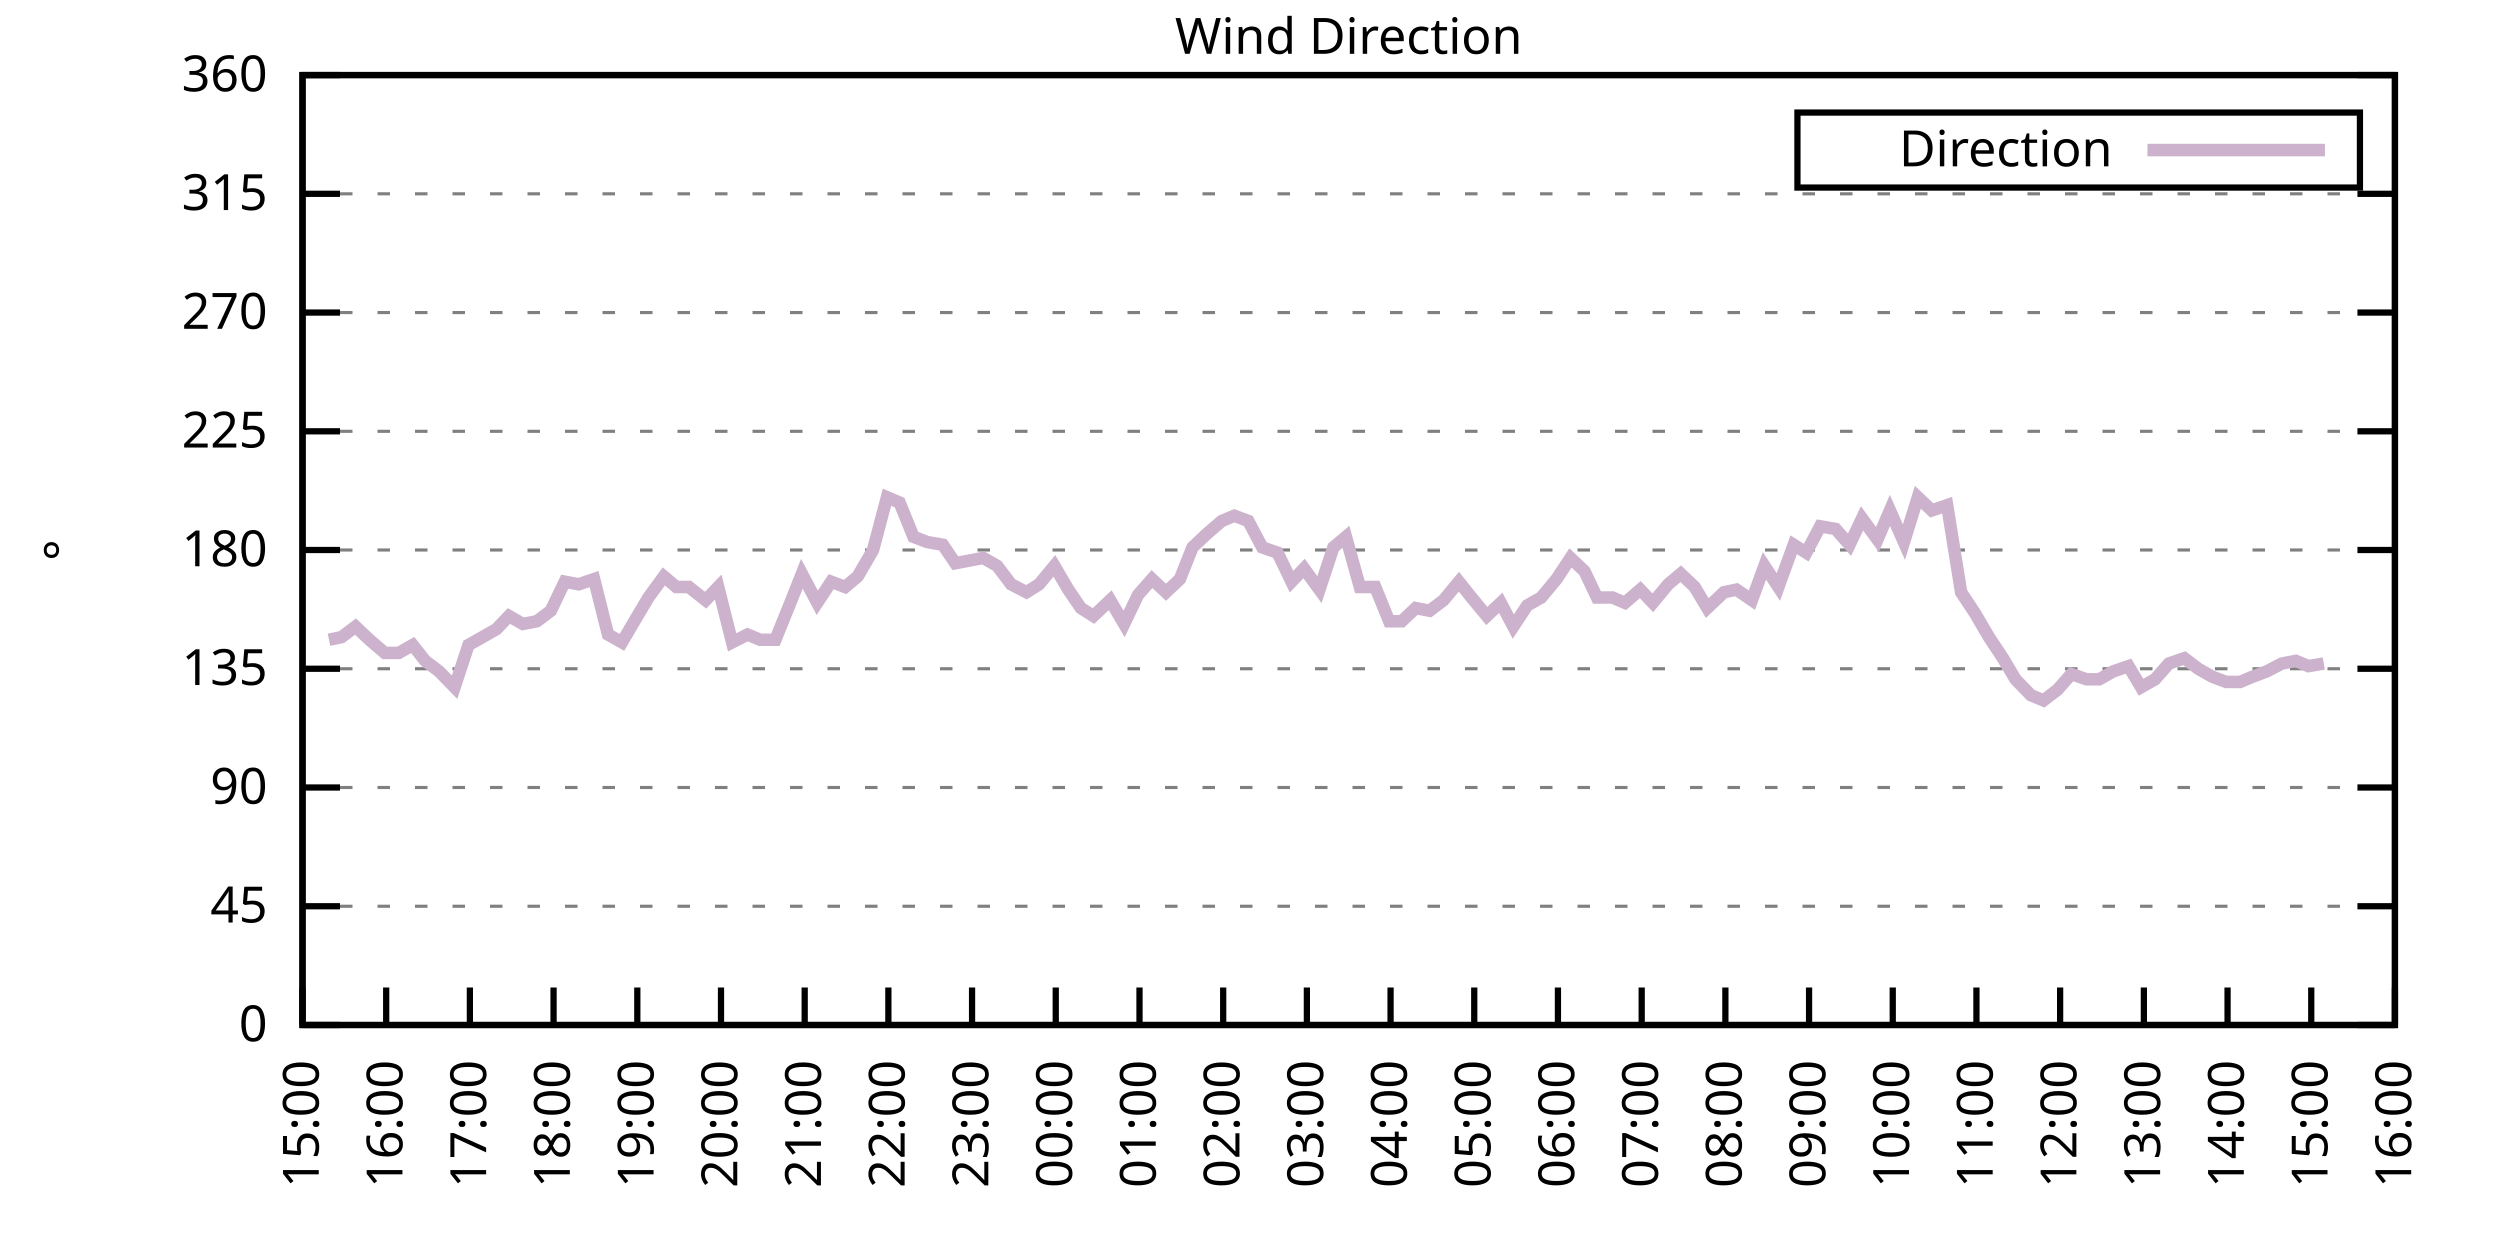
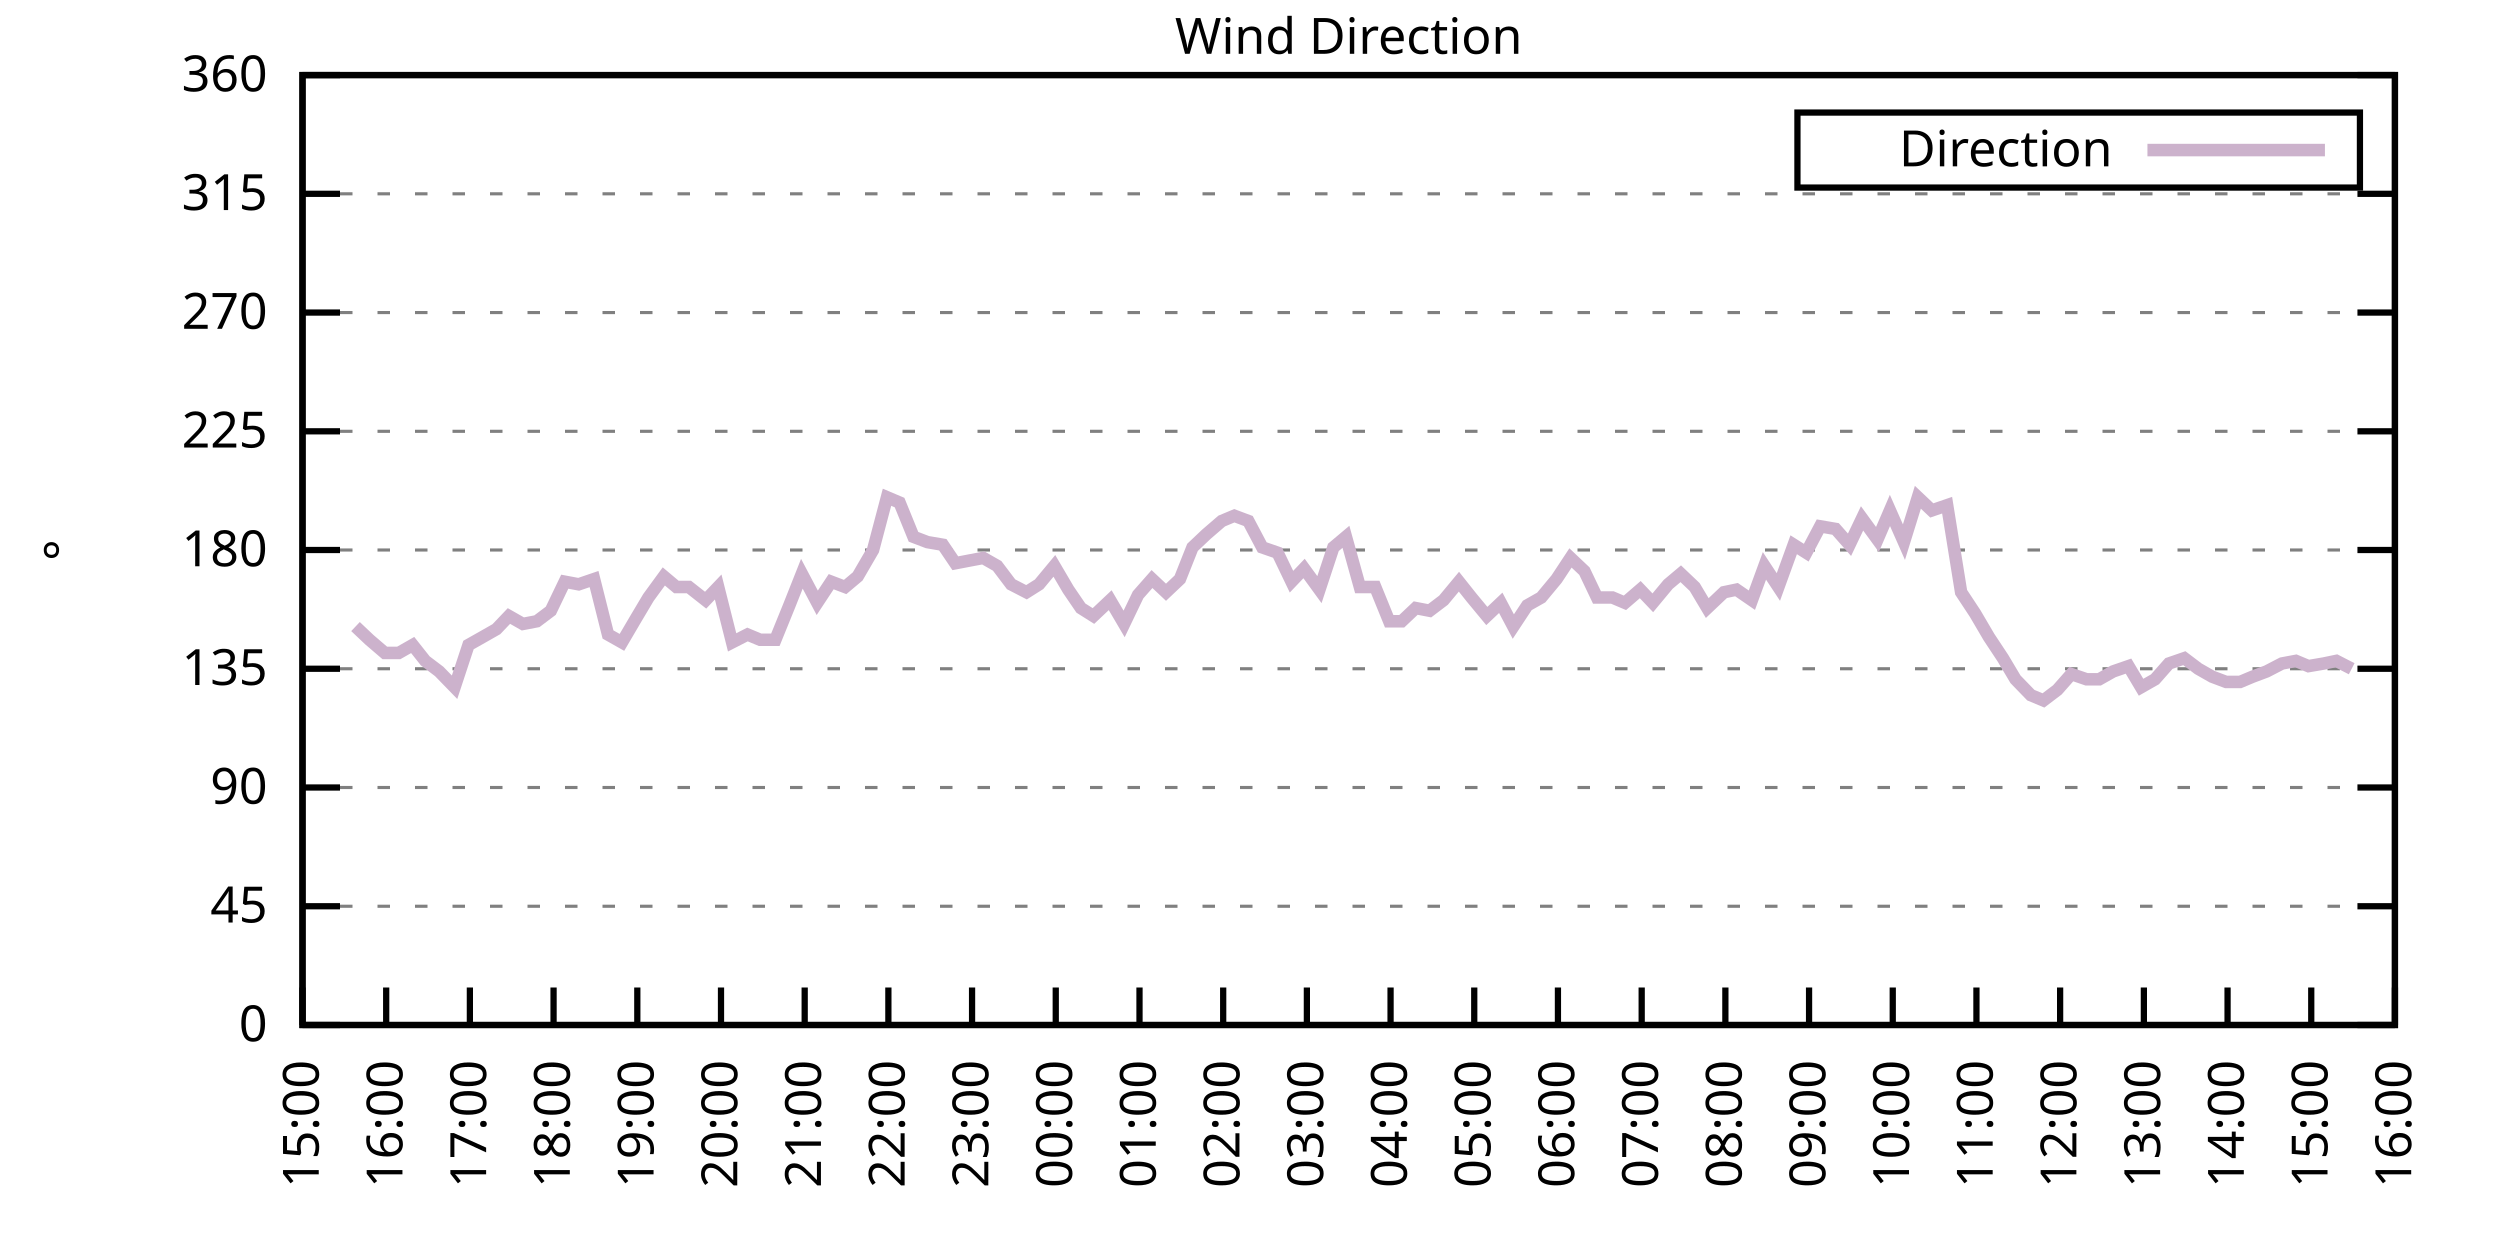
<svg xmlns="http://www.w3.org/2000/svg" xmlns:xlink="http://www.w3.org/1999/xlink" width="400" height="200" viewBox="0 0 400 200">
  <g id="gnuplot_canvas">
    <rect x="0" y="0" width="400" height="200" fill="none" />
    <defs>
      <circle id="gpDot" r="0.5" stroke-width="0.5" stroke="currentColor" />
      <path id="gpPt0" stroke-width="0.333" stroke="currentColor" d="M-1,0 h2 M0,-1 v2" />
      <path id="gpPt1" stroke-width="0.333" stroke="currentColor" d="M-1,-1 L1,1 M1,-1 L-1,1" />
      <path id="gpPt2" stroke-width="0.333" stroke="currentColor" d="M-1,0 L1,0 M0,-1 L0,1 M-1,-1 L1,1 M-1,1 L1,-1" />
      <rect id="gpPt3" stroke-width="0.333" stroke="currentColor" x="-1" y="-1" width="2" height="2" />
      <rect id="gpPt4" stroke-width="0.333" stroke="currentColor" fill="currentColor" x="-1" y="-1" width="2" height="2" />
      <circle id="gpPt5" stroke-width="0.333" stroke="currentColor" cx="0" cy="0" r="1" />
      <use xlink:href="#gpPt5" id="gpPt6" fill="currentColor" stroke="none" />
      <path id="gpPt7" stroke-width="0.333" stroke="currentColor" d="M0,-1.33 L-1.33,0.67 L1.33,0.67 z" />
      <use xlink:href="#gpPt7" id="gpPt8" fill="currentColor" stroke="none" />
      <use xlink:href="#gpPt7" id="gpPt9" stroke="currentColor" transform="rotate(180)" />
      <use xlink:href="#gpPt9" id="gpPt10" fill="currentColor" stroke="none" />
      <use xlink:href="#gpPt3" id="gpPt11" stroke="currentColor" transform="rotate(45)" />
      <use xlink:href="#gpPt11" id="gpPt12" fill="currentColor" stroke="none" />
      <path id="gpPt13" stroke-width="0.333" stroke="currentColor" d="M0,1.330 L1.265,0.411 L0.782,-1.067 L-0.782,-1.076 L-1.265,0.411 z" />
      <use xlink:href="#gpPt13" id="gpPt14" fill="currentColor" stroke="none" />
      <filter id="textbox" filterUnits="objectBoundingBox" x="0" y="0" height="1" width="1">
        <feFlood flood-color="white" flood-opacity="1" result="bgnd" />
        <feComposite in="SourceGraphic" in2="bgnd" operator="atop" />
      </filter>
      <filter id="greybox" filterUnits="objectBoundingBox" x="0" y="0" height="1" width="1">
        <feFlood flood-color="lightgrey" flood-opacity="1" result="grey" />
        <feComposite in="SourceGraphic" in2="grey" operator="atop" />
      </filter>
    </defs>
    <g fill="none" color="white" stroke="currentColor" stroke-width="1.00" stroke-linecap="butt" stroke-linejoin="miter">
</g>
    <g fill="none" color="black" stroke="currentColor" stroke-width="1.00" stroke-linecap="butt" stroke-linejoin="miter">
      <g stroke="none" shape-rendering="crispEdges">
        <polygon fill="rgb(255, 255, 255)" points="48.40,164.00 383.18,164.00 383.18,12.02 48.40,12.02 " />
      </g>
    </g>
    <g fill="none" color="black" stroke="currentColor" stroke-width="1.00" stroke-linecap="butt" stroke-linejoin="miter">
</g>
    <g fill="none" color="black" stroke="black" stroke-width="0.50" stroke-linecap="butt" stroke-linejoin="miter">
</g>
    <g fill="none" color="gray" stroke="currentColor" stroke-width="0.50" stroke-linecap="butt" stroke-linejoin="miter">
      <path stroke="gray" stroke-dasharray="2,4" class="gridline" d="M48.40,164.00 L383.19,164.00  " />
    </g>
    <g fill="none" color="gray" stroke="gray" stroke-width="1.00" stroke-linecap="butt" stroke-linejoin="miter">
</g>
    <g fill="none" color="black" stroke="currentColor" stroke-width="1.00" stroke-linecap="butt" stroke-linejoin="miter">
      <path stroke="black" d="M48.40,164.00 L54.40,164.00 M383.19,164.00 L377.19,164.00  " />
      <g transform="translate(42.80,166.60)" stroke="none" fill="black" font-family="Sans" font-size="8.00" text-anchor="end">
        <text>
          <tspan font-family="Sans"> 0</tspan>
        </text>
      </g>
    </g>
    <g fill="none" color="black" stroke="currentColor" stroke-width="1.00" stroke-linecap="butt" stroke-linejoin="miter">
</g>
    <g fill="none" color="black" stroke="black" stroke-width="0.50" stroke-linecap="butt" stroke-linejoin="miter">
</g>
    <g fill="none" color="gray" stroke="currentColor" stroke-width="0.50" stroke-linecap="butt" stroke-linejoin="miter">
      <path stroke="gray" stroke-dasharray="2,4" class="gridline" d="M48.40,145.00 L383.19,145.00  " />
    </g>
    <g fill="none" color="gray" stroke="gray" stroke-width="1.00" stroke-linecap="butt" stroke-linejoin="miter">
</g>
    <g fill="none" color="black" stroke="currentColor" stroke-width="1.00" stroke-linecap="butt" stroke-linejoin="miter">
      <path stroke="black" d="M48.40,145.00 L54.40,145.00 M383.19,145.00 L377.19,145.00  " />
      <g transform="translate(42.80,147.60)" stroke="none" fill="black" font-family="Sans" font-size="8.00" text-anchor="end">
        <text>
          <tspan font-family="Sans"> 45</tspan>
        </text>
      </g>
    </g>
    <g fill="none" color="black" stroke="currentColor" stroke-width="1.00" stroke-linecap="butt" stroke-linejoin="miter">
</g>
    <g fill="none" color="black" stroke="black" stroke-width="0.50" stroke-linecap="butt" stroke-linejoin="miter">
</g>
    <g fill="none" color="gray" stroke="currentColor" stroke-width="0.50" stroke-linecap="butt" stroke-linejoin="miter">
      <path stroke="gray" stroke-dasharray="2,4" class="gridline" d="M48.40,126.00 L383.19,126.00  " />
    </g>
    <g fill="none" color="gray" stroke="gray" stroke-width="1.00" stroke-linecap="butt" stroke-linejoin="miter">
</g>
    <g fill="none" color="black" stroke="currentColor" stroke-width="1.00" stroke-linecap="butt" stroke-linejoin="miter">
      <path stroke="black" d="M48.40,126.00 L54.40,126.00 M383.19,126.00 L377.19,126.00  " />
      <g transform="translate(42.80,128.60)" stroke="none" fill="black" font-family="Sans" font-size="8.00" text-anchor="end">
        <text>
          <tspan font-family="Sans"> 90</tspan>
        </text>
      </g>
    </g>
    <g fill="none" color="black" stroke="currentColor" stroke-width="1.00" stroke-linecap="butt" stroke-linejoin="miter">
</g>
    <g fill="none" color="black" stroke="black" stroke-width="0.50" stroke-linecap="butt" stroke-linejoin="miter">
</g>
    <g fill="none" color="gray" stroke="currentColor" stroke-width="0.50" stroke-linecap="butt" stroke-linejoin="miter">
      <path stroke="gray" stroke-dasharray="2,4" class="gridline" d="M48.40,107.00 L383.19,107.00  " />
    </g>
    <g fill="none" color="gray" stroke="gray" stroke-width="1.00" stroke-linecap="butt" stroke-linejoin="miter">
</g>
    <g fill="none" color="black" stroke="currentColor" stroke-width="1.00" stroke-linecap="butt" stroke-linejoin="miter">
      <path stroke="black" d="M48.40,107.00 L54.40,107.00 M383.19,107.00 L377.19,107.00  " />
      <g transform="translate(42.80,109.60)" stroke="none" fill="black" font-family="Sans" font-size="8.00" text-anchor="end">
        <text>
          <tspan font-family="Sans"> 135</tspan>
        </text>
      </g>
    </g>
    <g fill="none" color="black" stroke="currentColor" stroke-width="1.00" stroke-linecap="butt" stroke-linejoin="miter">
</g>
    <g fill="none" color="black" stroke="black" stroke-width="0.50" stroke-linecap="butt" stroke-linejoin="miter">
</g>
    <g fill="none" color="gray" stroke="currentColor" stroke-width="0.50" stroke-linecap="butt" stroke-linejoin="miter">
      <path stroke="gray" stroke-dasharray="2,4" class="gridline" d="M48.40,88.00 L383.19,88.00  " />
    </g>
    <g fill="none" color="gray" stroke="gray" stroke-width="1.00" stroke-linecap="butt" stroke-linejoin="miter">
</g>
    <g fill="none" color="black" stroke="currentColor" stroke-width="1.00" stroke-linecap="butt" stroke-linejoin="miter">
      <path stroke="black" d="M48.40,88.00 L54.40,88.00 M383.19,88.00 L377.19,88.00  " />
      <g transform="translate(42.80,90.60)" stroke="none" fill="black" font-family="Sans" font-size="8.00" text-anchor="end">
        <text>
          <tspan font-family="Sans"> 180</tspan>
        </text>
      </g>
    </g>
    <g fill="none" color="black" stroke="currentColor" stroke-width="1.00" stroke-linecap="butt" stroke-linejoin="miter">
</g>
    <g fill="none" color="black" stroke="black" stroke-width="0.50" stroke-linecap="butt" stroke-linejoin="miter">
</g>
    <g fill="none" color="gray" stroke="currentColor" stroke-width="0.50" stroke-linecap="butt" stroke-linejoin="miter">
      <path stroke="gray" stroke-dasharray="2,4" class="gridline" d="M48.40,69.01 L383.19,69.01  " />
    </g>
    <g fill="none" color="gray" stroke="gray" stroke-width="1.00" stroke-linecap="butt" stroke-linejoin="miter">
</g>
    <g fill="none" color="black" stroke="currentColor" stroke-width="1.00" stroke-linecap="butt" stroke-linejoin="miter">
      <path stroke="black" d="M48.40,69.01 L54.40,69.01 M383.19,69.01 L377.19,69.01  " />
      <g transform="translate(42.80,71.61)" stroke="none" fill="black" font-family="Sans" font-size="8.00" text-anchor="end">
        <text>
          <tspan font-family="Sans"> 225</tspan>
        </text>
      </g>
    </g>
    <g fill="none" color="black" stroke="currentColor" stroke-width="1.00" stroke-linecap="butt" stroke-linejoin="miter">
</g>
    <g fill="none" color="black" stroke="black" stroke-width="0.50" stroke-linecap="butt" stroke-linejoin="miter">
</g>
    <g fill="none" color="gray" stroke="currentColor" stroke-width="0.50" stroke-linecap="butt" stroke-linejoin="miter">
      <path stroke="gray" stroke-dasharray="2,4" class="gridline" d="M48.40,50.01 L383.19,50.01  " />
    </g>
    <g fill="none" color="gray" stroke="gray" stroke-width="1.00" stroke-linecap="butt" stroke-linejoin="miter">
</g>
    <g fill="none" color="black" stroke="currentColor" stroke-width="1.00" stroke-linecap="butt" stroke-linejoin="miter">
      <path stroke="black" d="M48.40,50.01 L54.40,50.01 M383.19,50.01 L377.19,50.01  " />
      <g transform="translate(42.80,52.61)" stroke="none" fill="black" font-family="Sans" font-size="8.00" text-anchor="end">
        <text>
          <tspan font-family="Sans"> 270</tspan>
        </text>
      </g>
    </g>
    <g fill="none" color="black" stroke="currentColor" stroke-width="1.00" stroke-linecap="butt" stroke-linejoin="miter">
</g>
    <g fill="none" color="black" stroke="black" stroke-width="0.50" stroke-linecap="butt" stroke-linejoin="miter">
</g>
    <g fill="none" color="gray" stroke="currentColor" stroke-width="0.50" stroke-linecap="butt" stroke-linejoin="miter">
      <path stroke="gray" stroke-dasharray="2,4" class="gridline" d="M48.40,31.01 L383.19,31.01  " />
    </g>
    <g fill="none" color="gray" stroke="gray" stroke-width="1.00" stroke-linecap="butt" stroke-linejoin="miter">
</g>
    <g fill="none" color="black" stroke="currentColor" stroke-width="1.00" stroke-linecap="butt" stroke-linejoin="miter">
      <path stroke="black" d="M48.40,31.01 L54.40,31.01 M383.19,31.01 L377.19,31.01  " />
      <g transform="translate(42.80,33.61)" stroke="none" fill="black" font-family="Sans" font-size="8.00" text-anchor="end">
        <text>
          <tspan font-family="Sans"> 315</tspan>
        </text>
      </g>
    </g>
    <g fill="none" color="black" stroke="currentColor" stroke-width="1.00" stroke-linecap="butt" stroke-linejoin="miter">
</g>
    <g fill="none" color="black" stroke="black" stroke-width="0.50" stroke-linecap="butt" stroke-linejoin="miter">
</g>
    <g fill="none" color="gray" stroke="currentColor" stroke-width="0.50" stroke-linecap="butt" stroke-linejoin="miter">
      <path stroke="gray" stroke-dasharray="2,4" class="gridline" d="M48.40,12.01 L383.19,12.01  " />
    </g>
    <g fill="none" color="gray" stroke="gray" stroke-width="1.00" stroke-linecap="butt" stroke-linejoin="miter">
</g>
    <g fill="none" color="black" stroke="currentColor" stroke-width="1.00" stroke-linecap="butt" stroke-linejoin="miter">
      <path stroke="black" d="M48.40,12.01 L54.40,12.01 M383.19,12.01 L377.19,12.01  " />
      <g transform="translate(42.80,14.61)" stroke="none" fill="black" font-family="Sans" font-size="8.00" text-anchor="end">
        <text>
          <tspan font-family="Sans"> 360</tspan>
        </text>
      </g>
    </g>
    <g fill="none" color="black" stroke="currentColor" stroke-width="1.00" stroke-linecap="butt" stroke-linejoin="miter">
      <path stroke="black" d="M48.40,164.00 L48.40,158.00  " />
      <g transform="translate(51.00,169.60) rotate(270.00)" stroke="none" fill="black" font-family="Sans" font-size="8.00" text-anchor="end">
        <text>
          <tspan font-family="Sans">15:00</tspan>
        </text>
      </g>
    </g>
    <g fill="none" color="black" stroke="currentColor" stroke-width="1.00" stroke-linecap="butt" stroke-linejoin="miter">
      <path stroke="black" d="M61.79,164.00 L61.79,158.00  " />
      <g transform="translate(64.39,169.60) rotate(270.00)" stroke="none" fill="black" font-family="Sans" font-size="8.00" text-anchor="end">
        <text>
          <tspan font-family="Sans">16:00</tspan>
        </text>
      </g>
    </g>
    <g fill="none" color="black" stroke="currentColor" stroke-width="1.00" stroke-linecap="butt" stroke-linejoin="miter">
      <path stroke="black" d="M75.18,164.00 L75.18,158.00  " />
      <g transform="translate(77.78,169.60) rotate(270.00)" stroke="none" fill="black" font-family="Sans" font-size="8.00" text-anchor="end">
        <text>
          <tspan font-family="Sans">17:00</tspan>
        </text>
      </g>
    </g>
    <g fill="none" color="black" stroke="currentColor" stroke-width="1.00" stroke-linecap="butt" stroke-linejoin="miter">
      <path stroke="black" d="M88.57,164.00 L88.57,158.00  " />
      <g transform="translate(91.17,169.60) rotate(270.00)" stroke="none" fill="black" font-family="Sans" font-size="8.00" text-anchor="end">
        <text>
          <tspan font-family="Sans">18:00</tspan>
        </text>
      </g>
    </g>
    <g fill="none" color="black" stroke="currentColor" stroke-width="1.00" stroke-linecap="butt" stroke-linejoin="miter">
      <path stroke="black" d="M101.97,164.00 L101.97,158.00  " />
      <g transform="translate(104.57,169.60) rotate(270.00)" stroke="none" fill="black" font-family="Sans" font-size="8.00" text-anchor="end">
        <text>
          <tspan font-family="Sans">19:00</tspan>
        </text>
      </g>
    </g>
    <g fill="none" color="black" stroke="currentColor" stroke-width="1.00" stroke-linecap="butt" stroke-linejoin="miter">
      <path stroke="black" d="M115.36,164.00 L115.36,158.00  " />
      <g transform="translate(117.96,169.60) rotate(270.00)" stroke="none" fill="black" font-family="Sans" font-size="8.00" text-anchor="end">
        <text>
          <tspan font-family="Sans">20:00</tspan>
        </text>
      </g>
    </g>
    <g fill="none" color="black" stroke="currentColor" stroke-width="1.00" stroke-linecap="butt" stroke-linejoin="miter">
      <path stroke="black" d="M128.75,164.00 L128.75,158.00  " />
      <g transform="translate(131.35,169.60) rotate(270.00)" stroke="none" fill="black" font-family="Sans" font-size="8.00" text-anchor="end">
        <text>
          <tspan font-family="Sans">21:00</tspan>
        </text>
      </g>
    </g>
    <g fill="none" color="black" stroke="currentColor" stroke-width="1.00" stroke-linecap="butt" stroke-linejoin="miter">
      <path stroke="black" d="M142.14,164.00 L142.14,158.00  " />
      <g transform="translate(144.74,169.60) rotate(270.00)" stroke="none" fill="black" font-family="Sans" font-size="8.00" text-anchor="end">
        <text>
          <tspan font-family="Sans">22:00</tspan>
        </text>
      </g>
    </g>
    <g fill="none" color="black" stroke="currentColor" stroke-width="1.00" stroke-linecap="butt" stroke-linejoin="miter">
      <path stroke="black" d="M155.53,164.00 L155.53,158.00  " />
      <g transform="translate(158.13,169.60) rotate(270.00)" stroke="none" fill="black" font-family="Sans" font-size="8.00" text-anchor="end">
        <text>
          <tspan font-family="Sans">23:00</tspan>
        </text>
      </g>
    </g>
    <g fill="none" color="black" stroke="currentColor" stroke-width="1.00" stroke-linecap="butt" stroke-linejoin="miter">
      <path stroke="black" d="M168.92,164.00 L168.92,158.00  " />
      <g transform="translate(171.52,169.60) rotate(270.00)" stroke="none" fill="black" font-family="Sans" font-size="8.00" text-anchor="end">
        <text>
          <tspan font-family="Sans">00:00</tspan>
        </text>
      </g>
    </g>
    <g fill="none" color="black" stroke="currentColor" stroke-width="1.00" stroke-linecap="butt" stroke-linejoin="miter">
      <path stroke="black" d="M182.32,164.00 L182.32,158.00  " />
      <g transform="translate(184.92,169.60) rotate(270.00)" stroke="none" fill="black" font-family="Sans" font-size="8.00" text-anchor="end">
        <text>
          <tspan font-family="Sans">01:00</tspan>
        </text>
      </g>
    </g>
    <g fill="none" color="black" stroke="currentColor" stroke-width="1.00" stroke-linecap="butt" stroke-linejoin="miter">
      <path stroke="black" d="M195.71,164.00 L195.71,158.00  " />
      <g transform="translate(198.31,169.60) rotate(270.00)" stroke="none" fill="black" font-family="Sans" font-size="8.00" text-anchor="end">
        <text>
          <tspan font-family="Sans">02:00</tspan>
        </text>
      </g>
    </g>
    <g fill="none" color="black" stroke="currentColor" stroke-width="1.00" stroke-linecap="butt" stroke-linejoin="miter">
      <path stroke="black" d="M209.10,164.00 L209.10,158.00  " />
      <g transform="translate(211.70,169.60) rotate(270.00)" stroke="none" fill="black" font-family="Sans" font-size="8.00" text-anchor="end">
        <text>
          <tspan font-family="Sans">03:00</tspan>
        </text>
      </g>
    </g>
    <g fill="none" color="black" stroke="currentColor" stroke-width="1.00" stroke-linecap="butt" stroke-linejoin="miter">
      <path stroke="black" d="M222.49,164.00 L222.49,158.00  " />
      <g transform="translate(225.09,169.60) rotate(270.00)" stroke="none" fill="black" font-family="Sans" font-size="8.00" text-anchor="end">
        <text>
          <tspan font-family="Sans">04:00</tspan>
        </text>
      </g>
    </g>
    <g fill="none" color="black" stroke="currentColor" stroke-width="1.00" stroke-linecap="butt" stroke-linejoin="miter">
      <path stroke="black" d="M235.88,164.00 L235.88,158.00  " />
      <g transform="translate(238.48,169.60) rotate(270.00)" stroke="none" fill="black" font-family="Sans" font-size="8.00" text-anchor="end">
        <text>
          <tspan font-family="Sans">05:00</tspan>
        </text>
      </g>
    </g>
    <g fill="none" color="black" stroke="currentColor" stroke-width="1.00" stroke-linecap="butt" stroke-linejoin="miter">
      <path stroke="black" d="M249.27,164.00 L249.27,158.00  " />
      <g transform="translate(251.87,169.60) rotate(270.00)" stroke="none" fill="black" font-family="Sans" font-size="8.00" text-anchor="end">
        <text>
          <tspan font-family="Sans">06:00</tspan>
        </text>
      </g>
    </g>
    <g fill="none" color="black" stroke="currentColor" stroke-width="1.00" stroke-linecap="butt" stroke-linejoin="miter">
      <path stroke="black" d="M262.67,164.00 L262.67,158.00  " />
      <g transform="translate(265.27,169.60) rotate(270.00)" stroke="none" fill="black" font-family="Sans" font-size="8.00" text-anchor="end">
        <text>
          <tspan font-family="Sans">07:00</tspan>
        </text>
      </g>
    </g>
    <g fill="none" color="black" stroke="currentColor" stroke-width="1.00" stroke-linecap="butt" stroke-linejoin="miter">
      <path stroke="black" d="M276.06,164.00 L276.06,158.00  " />
      <g transform="translate(278.66,169.60) rotate(270.00)" stroke="none" fill="black" font-family="Sans" font-size="8.00" text-anchor="end">
        <text>
          <tspan font-family="Sans">08:00</tspan>
        </text>
      </g>
    </g>
    <g fill="none" color="black" stroke="currentColor" stroke-width="1.00" stroke-linecap="butt" stroke-linejoin="miter">
      <path stroke="black" d="M289.45,164.00 L289.45,158.00  " />
      <g transform="translate(292.05,169.60) rotate(270.00)" stroke="none" fill="black" font-family="Sans" font-size="8.00" text-anchor="end">
        <text>
          <tspan font-family="Sans">09:00</tspan>
        </text>
      </g>
    </g>
    <g fill="none" color="black" stroke="currentColor" stroke-width="1.00" stroke-linecap="butt" stroke-linejoin="miter">
      <path stroke="black" d="M302.84,164.00 L302.84,158.00  " />
      <g transform="translate(305.44,169.60) rotate(270.00)" stroke="none" fill="black" font-family="Sans" font-size="8.00" text-anchor="end">
        <text>
          <tspan font-family="Sans">10:00</tspan>
        </text>
      </g>
    </g>
    <g fill="none" color="black" stroke="currentColor" stroke-width="1.00" stroke-linecap="butt" stroke-linejoin="miter">
      <path stroke="black" d="M316.23,164.00 L316.23,158.00  " />
      <g transform="translate(318.83,169.60) rotate(270.00)" stroke="none" fill="black" font-family="Sans" font-size="8.00" text-anchor="end">
        <text>
          <tspan font-family="Sans">11:00</tspan>
        </text>
      </g>
    </g>
    <g fill="none" color="black" stroke="currentColor" stroke-width="1.00" stroke-linecap="butt" stroke-linejoin="miter">
      <path stroke="black" d="M329.62,164.00 L329.62,158.00  " />
      <g transform="translate(332.22,169.60) rotate(270.00)" stroke="none" fill="black" font-family="Sans" font-size="8.00" text-anchor="end">
        <text>
          <tspan font-family="Sans">12:00</tspan>
        </text>
      </g>
    </g>
    <g fill="none" color="black" stroke="currentColor" stroke-width="1.00" stroke-linecap="butt" stroke-linejoin="miter">
      <path stroke="black" d="M343.02,164.00 L343.02,158.00  " />
      <g transform="translate(345.62,169.60) rotate(270.00)" stroke="none" fill="black" font-family="Sans" font-size="8.00" text-anchor="end">
        <text>
          <tspan font-family="Sans">13:00</tspan>
        </text>
      </g>
    </g>
    <g fill="none" color="black" stroke="currentColor" stroke-width="1.00" stroke-linecap="butt" stroke-linejoin="miter">
      <path stroke="black" d="M356.41,164.00 L356.41,158.00  " />
      <g transform="translate(359.01,169.60) rotate(270.00)" stroke="none" fill="black" font-family="Sans" font-size="8.00" text-anchor="end">
        <text>
          <tspan font-family="Sans">14:00</tspan>
        </text>
      </g>
    </g>
    <g fill="none" color="black" stroke="currentColor" stroke-width="1.00" stroke-linecap="butt" stroke-linejoin="miter">
      <path stroke="black" d="M369.80,164.00 L369.80,158.00  " />
      <g transform="translate(372.40,169.60) rotate(270.00)" stroke="none" fill="black" font-family="Sans" font-size="8.00" text-anchor="end">
        <text>
          <tspan font-family="Sans">15:00</tspan>
        </text>
      </g>
    </g>
    <g fill="none" color="black" stroke="currentColor" stroke-width="1.00" stroke-linecap="butt" stroke-linejoin="miter">
      <path stroke="black" d="M383.19,164.00 L383.19,158.00  " />
      <g transform="translate(385.79,169.60) rotate(270.00)" stroke="none" fill="black" font-family="Sans" font-size="8.00" text-anchor="end">
        <text>
          <tspan font-family="Sans">16:00</tspan>
        </text>
      </g>
    </g>
    <g fill="none" color="black" stroke="currentColor" stroke-width="1.00" stroke-linecap="butt" stroke-linejoin="miter">
</g>
    <g fill="none" color="black" stroke="currentColor" stroke-width="1.00" stroke-linecap="butt" stroke-linejoin="miter">
      <path stroke="black" d="M48.40,12.01 L48.40,164.00 L383.19,164.00 L383.19,12.01 L48.40,12.01 Z  " />
    </g>
    <g fill="none" color="black" stroke="currentColor" stroke-width="1.00" stroke-linecap="butt" stroke-linejoin="miter">
</g>
    <g fill="none" color="black" stroke="currentColor" stroke-width="1.00" stroke-linecap="butt" stroke-linejoin="miter">
      <path stroke="black" d="M287.59,30.01 L287.59,18.01 L377.59,18.01 L377.59,30.01 L287.59,30.01 Z  " />
    </g>
    <g id="Wind_direction_plot_1">
      <g fill="none" color="white" stroke="black" stroke-width="2.00" stroke-linecap="butt" stroke-linejoin="miter">
</g>
      <g fill="none" color="black" stroke="currentColor" stroke-width="2.00" stroke-linecap="butt" stroke-linejoin="miter">
        <g transform="translate(337.99,26.61)" stroke="none" fill="black" font-family="Sans" font-size="8.00" text-anchor="end">
          <text>
            <tspan font-family="Sans">Direction</tspan>
          </text>
        </g>
      </g>
      <g fill="none" color="black" stroke="currentColor" stroke-width="2.00" stroke-linecap="butt" stroke-linejoin="miter">
-         <path stroke="rgb(204, 178, 204)" d="M343.59,24.01 L371.99,24.01 M52.64,102.36 L54.65,101.94 L56.88,100.25 L59.11,102.36 L61.57,104.47 L63.80,104.47   L66.03,103.20 L68.04,105.74 L70.27,107.43 L72.73,109.96 L74.96,103.20 L77.19,101.94 L79.42,100.67 L81.43,98.56   L83.66,99.83 L85.90,99.40 L88.13,97.72 L90.36,93.07 L92.59,93.49 L95.05,92.65 L97.28,101.52 L99.51,102.78   L101.74,98.98 L103.75,95.60 L106.21,92.23 L108.22,93.92 L110.22,93.92 L112.90,96.03 L114.91,93.92 L117.14,102.78   L119.60,101.52 L121.61,102.36 L124.06,102.36 L126.29,96.87 L128.30,91.80 L130.76,96.45 L132.99,93.07 L135.22,93.92   L137.23,92.23 L139.69,88.00 L141.92,79.56 L143.93,80.41 L146.16,85.89 L148.39,86.74 L150.85,87.16 L152.85,90.12   L155.09,89.69 L157.32,89.27 L159.55,90.54 L161.78,93.49 L164.24,94.76 L166.25,93.49 L168.70,90.54 L170.93,94.34   L172.94,97.29 L174.95,98.56 L177.63,96.03 L179.86,99.83 L182.09,95.18 L184.32,92.65 L186.56,94.76 L188.79,92.65   L190.80,87.58 L193.03,85.47 L195.48,83.36 L197.49,82.52 L199.73,83.36 L201.96,87.58 L204.41,88.43 L206.64,93.07   L208.65,90.96 L211.11,94.34 L213.34,87.58 L215.35,85.89 L217.58,93.92 L220.04,93.92 L222.27,99.40 L224.28,99.40   L226.51,97.29 L228.74,97.72 L230.97,96.03 L233.43,93.07 L235.44,95.60 L237.89,98.56 L240.12,96.45 L242.13,100.25   L244.36,96.87 L246.60,95.60 L249.05,92.65 L251.28,89.27 L253.51,91.38 L255.52,95.60 L257.98,95.60 L259.99,96.45   L262.44,94.34 L264.45,96.45 L266.91,93.49 L268.92,91.80 L271.15,93.92 L273.16,97.29 L275.83,94.76 L277.84,94.34   L280.30,96.03 L282.31,90.54 L284.54,93.92 L286.99,87.16 L289.00,88.43 L291.23,84.21 L293.69,84.63 L295.92,87.16   L297.93,82.94 L300.39,86.32 L302.39,81.67 L304.63,86.74 L306.86,79.56 L309.09,81.67 L311.54,80.83 L313.78,94.76   L316.01,98.14 L318.24,101.94 L320.47,105.31 L322.48,108.69 L324.94,111.23 L326.95,112.07 L329.18,110.38 L331.41,107.85   L333.86,108.69 L335.87,108.69 L338.10,107.43 L340.56,106.58 L342.57,109.96 L344.80,108.69 L347.03,106.16 L349.49,105.31   L351.72,107.00 L353.95,108.27 L356.18,109.11 L358.42,109.11 L360.42,108.27 L362.66,107.43 L365.11,106.16 L367.34,105.74   L369.35,106.58 L371.81,106.16  " />
+         <path stroke="rgb(204, 178, 204)" d="M343.59,24.01 L371.99,24.01 M56.88,100.25 L59.11,102.36 L61.57,104.47 L63.80,104.47 L66.03,103.20 L68.04,105.74   L70.27,107.43 L72.73,109.96 L74.96,103.20 L77.19,101.94 L79.42,100.67 L81.43,98.56 L83.66,99.83 L85.90,99.40   L88.13,97.72 L90.36,93.07 L92.59,93.49 L95.05,92.65 L97.28,101.52 L99.51,102.78 L101.74,98.98 L103.75,95.60   L106.21,92.23 L108.22,93.92 L110.22,93.92 L112.90,96.03 L114.91,93.92 L117.14,102.78 L119.60,101.52 L121.61,102.36   L124.06,102.36 L126.29,96.87 L128.30,91.80 L130.76,96.45 L132.99,93.07 L135.22,93.92 L137.23,92.23 L139.69,88.00   L141.92,79.56 L143.93,80.41 L146.16,85.89 L148.39,86.74 L150.85,87.16 L152.85,90.12 L155.09,89.69 L157.32,89.27   L159.55,90.54 L161.78,93.49 L164.24,94.76 L166.25,93.49 L168.70,90.54 L170.93,94.34 L172.94,97.29 L174.95,98.56   L177.63,96.03 L179.86,99.83 L182.09,95.18 L184.32,92.65 L186.56,94.76 L188.79,92.65 L190.80,87.58 L193.03,85.47   L195.48,83.36 L197.49,82.52 L199.73,83.36 L201.96,87.58 L204.41,88.43 L206.64,93.07 L208.65,90.96 L211.11,94.34   L213.34,87.58 L215.35,85.89 L217.58,93.92 L220.04,93.92 L222.27,99.40 L224.28,99.40 L226.51,97.29 L228.74,97.72   L230.97,96.03 L233.43,93.07 L235.44,95.60 L237.89,98.56 L240.12,96.45 L242.13,100.25 L244.36,96.87 L246.60,95.60   L249.05,92.65 L251.28,89.27 L253.51,91.38 L255.52,95.60 L257.98,95.60 L259.99,96.45 L262.44,94.34 L264.45,96.45   L266.91,93.49 L268.92,91.80 L271.15,93.92 L273.16,97.29 L275.83,94.76 L277.84,94.34 L280.30,96.03 L282.31,90.54   L284.54,93.92 L286.99,87.16 L289.00,88.43 L291.23,84.21 L293.69,84.63 L295.92,87.16 L297.93,82.94 L300.39,86.32   L302.39,81.67 L304.63,86.74 L306.86,79.56 L309.09,81.67 L311.54,80.83 L313.78,94.76 L316.01,98.14 L318.24,101.94   L320.47,105.31 L322.48,108.69 L324.94,111.23 L326.95,112.07 L329.18,110.38 L331.41,107.85 L333.86,108.69 L335.87,108.69   L338.10,107.43 L340.56,106.58 L342.57,109.96 L344.80,108.69 L347.03,106.16 L349.49,105.31 L351.72,107.00 L353.95,108.27   L356.18,109.11 L358.42,109.11 L360.42,108.27 L362.66,107.43 L365.11,106.16 L367.34,105.74 L369.35,106.58 L371.81,106.16   L373.82,105.74 L376.27,107.00  " />
      </g>
    </g>
    <g fill="none" color="black" stroke="currentColor" stroke-width="2.00" stroke-linecap="butt" stroke-linejoin="miter">
</g>
    <g fill="none" color="black" stroke="black" stroke-width="1.00" stroke-linecap="butt" stroke-linejoin="miter">
</g>
    <g fill="none" color="black" stroke="currentColor" stroke-width="1.00" stroke-linecap="butt" stroke-linejoin="miter">
      <path stroke="black" d="M48.40,12.01 L48.40,164.00 L383.19,164.00 L383.19,12.01 L48.40,12.01 Z  " />
      <g transform="translate(12.80,88.01) rotate(270.00)" stroke="none" fill="black" font-family="Sans" font-size="8.00" text-anchor="middle">
        <text>
          <tspan font-family="Sans">°</tspan>
        </text>
      </g>
    </g>
    <g fill="none" color="black" stroke="currentColor" stroke-width="1.00" stroke-linecap="butt" stroke-linejoin="miter">
</g>
    <g fill="none" color="black" stroke="currentColor" stroke-width="1.00" stroke-linecap="butt" stroke-linejoin="miter">
      <g transform="translate(215.79,8.61)" stroke="none" fill="black" font-family="Sans" font-size="8.00" text-anchor="middle">
        <text>
          <tspan font-family="Sans">Wind Direction</tspan>
        </text>
      </g>
    </g>
    <g fill="none" color="black" stroke="currentColor" stroke-width="1.00" stroke-linecap="butt" stroke-linejoin="miter">
</g>
  </g>
</svg>
